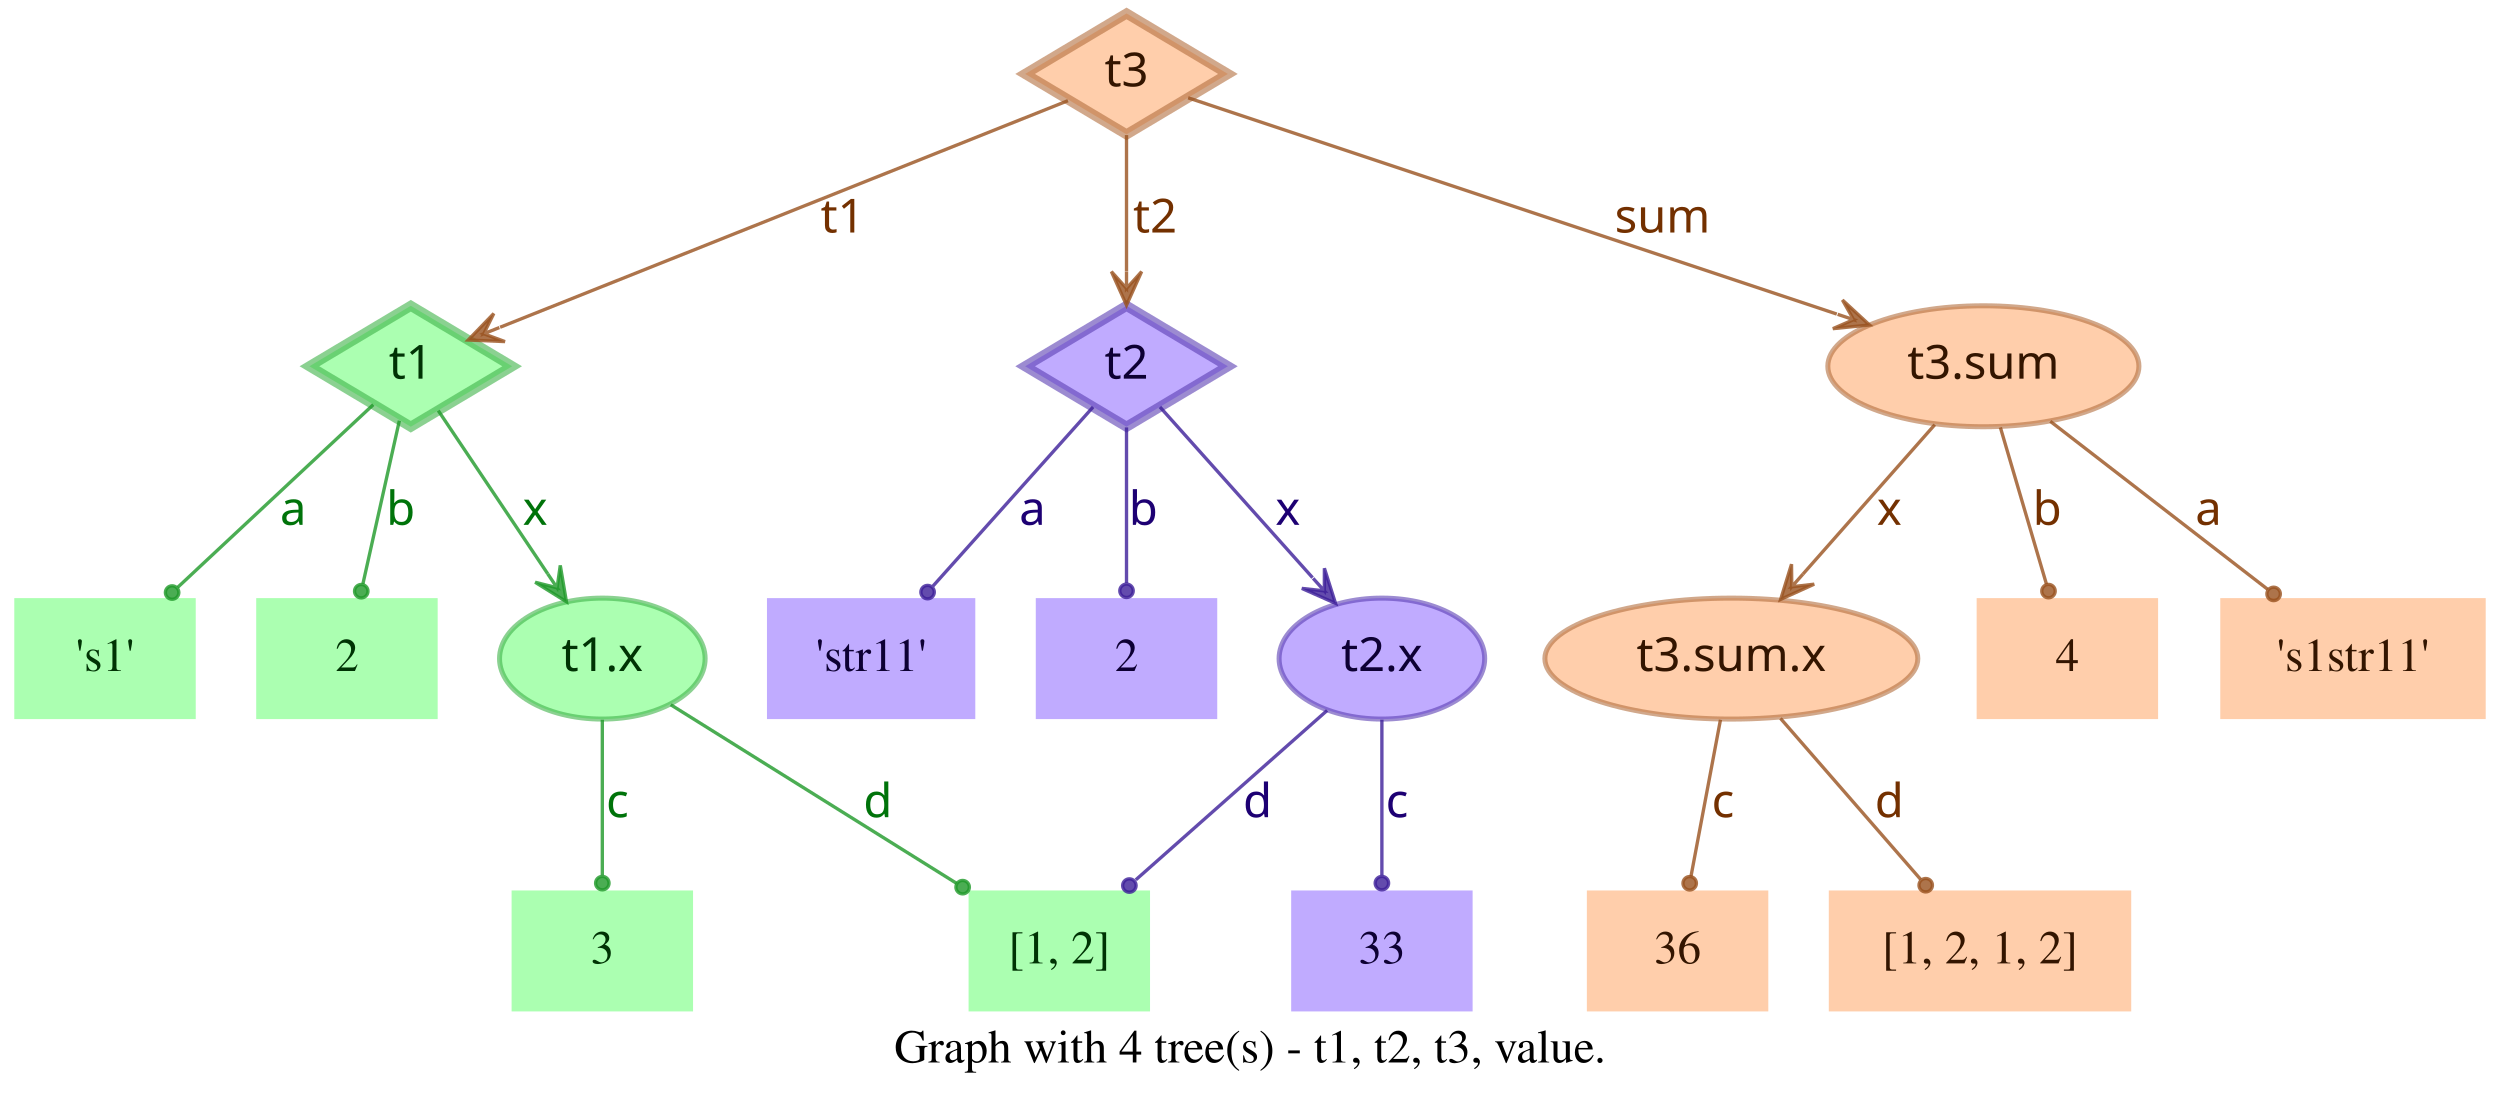
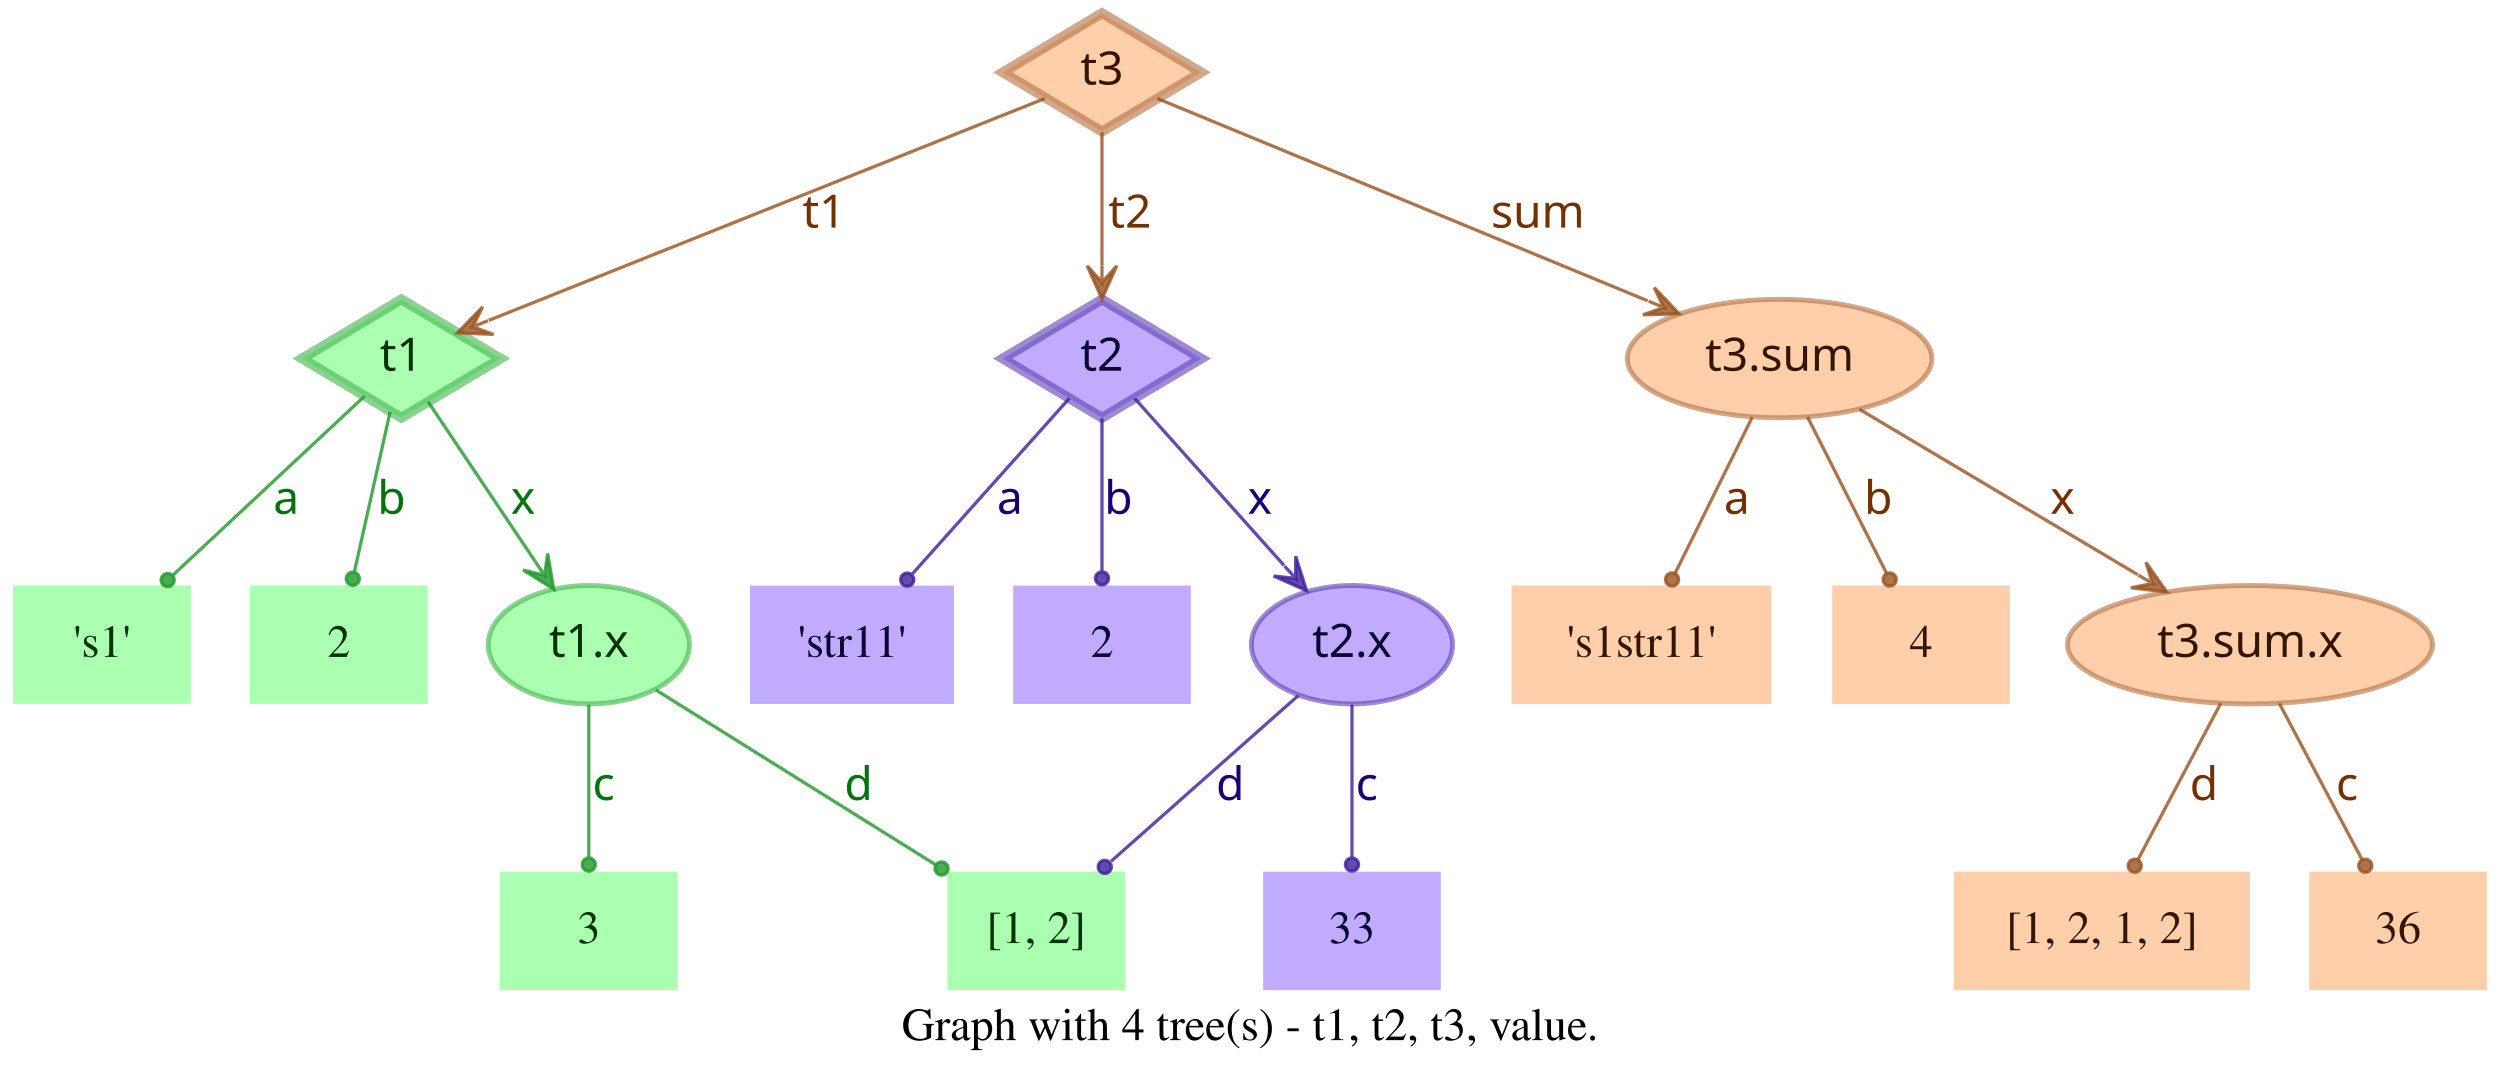
- <svg xmlns="http://www.w3.org/2000/svg" width="744pt" height="328pt" viewBox="0.00 0.00 743.50 328.00">
+ <svg xmlns="http://www.w3.org/2000/svg" width="760pt" height="328pt" viewBox="0.00 0.00 760.00 328.00">
  <g id="graph0" class="graph" transform="scale(1 1) rotate(0) translate(4 324)">
-     <polygon fill="transparent" stroke="transparent" points="-4,4 -4,-324 739.5,-324 739.5,4 -4,4" />
-     <text text-anchor="middle" x="367.75" y="-7.8" font-family="Times,serif" font-size="14.00">Graph with 4 tree(s) - t1, t2, t3, value.</text>
+     <polygon fill="transparent" stroke="transparent" points="-4,4 -4,-324 756,-324 756,4 -4,4" />
+     <text text-anchor="middle" x="376" y="-7.8" font-family="Times,serif" font-size="14.00">Graph with 4 tree(s) - t1, t2, t3, value.</text>
    <g id="node1" class="node">
      <polygon fill="#73ff7e" fill-opacity="0.6" stroke="#3eb248" stroke-width="3" stroke-opacity="0.6" points="118,-233 87.83,-215 118,-197 148.17,-215 118,-233" />
      <text text-anchor="middle" x="118" y="-211.3" font-family="Times-Roman bold" font-size="14.00" fill="#003304">t1</text>
    </g>
    <g id="node4" class="node">
      <polygon fill="#73ff7e" fill-opacity="0.6" stroke="transparent" stroke-width="1.5" points="54,-146 0,-146 0,-110 54,-110 54,-146" />
      <text text-anchor="middle" x="27" y="-124.3" font-family="Times,serif" font-size="14.00" fill="#003304">'s1'</text>
    </g>
    <g id="edge1" class="edge">
      <path fill="none" stroke="#1f9929" stroke-opacity="0.8" d="M106.84,-203.58C92.4,-190.08 66.91,-166.28 48.61,-149.19" />
      <ellipse fill="#1f9929" fill-opacity="0.8" stroke="#1f9929" stroke-opacity="0.8" cx="46.97" cy="-147.66" rx="2" ry="2" />
      <text text-anchor="middle" x="83" y="-167.8" font-family="Times-Roman bold" font-size="14.00" fill="#00730a">a</text>
    </g>
    <g id="node5" class="node">
      <polygon fill="#73ff7e" fill-opacity="0.6" stroke="transparent" stroke-width="1.5" points="126,-146 72,-146 72,-110 126,-110 126,-146" />
      <text text-anchor="middle" x="99" y="-124.3" font-family="Times,serif" font-size="14.00" fill="#003304">2</text>
    </g>
    <g id="edge2" class="edge">
      <path fill="none" stroke="#1f9929" stroke-opacity="0.8" d="M114.6,-198.8C111.58,-185.27 107.12,-165.34 103.75,-150.23" />
      <ellipse fill="#1f9929" fill-opacity="0.8" stroke="#1f9929" stroke-opacity="0.8" cx="103.26" cy="-148.06" rx="2" ry="2" />
      <text text-anchor="middle" x="115" y="-167.8" font-family="Times-Roman bold" font-size="14.00" fill="#00730a">b</text>
    </g>
    <g id="node6" class="node">
      <ellipse fill="#73ff7e" fill-opacity="0.6" stroke="#3eb248" stroke-width="1.5" stroke-opacity="0.6" cx="175" cy="-128" rx="30.59" ry="18" />
      <text text-anchor="middle" x="175" y="-124.3" font-family="Times-Roman bold" font-size="14.00" fill="#003304">t1.x</text>
    </g>
    <g id="edge3" class="edge">
      <path fill="none" stroke="#1f9929" stroke-opacity="0.8" d="M126.17,-201.82C134.63,-189.19 148.1,-169.12 158.75,-153.24" />
      <polygon fill="#1f9929" fill-opacity="0.8" stroke="#1f9929" stroke-opacity="0.8" points="164.32,-144.92 162.49,-155.74 161.54,-149.08 158.75,-153.23 158.75,-153.23 158.75,-153.23 161.54,-149.08 155.01,-150.72 164.32,-144.92 164.32,-144.92" />
      <text text-anchor="middle" x="155" y="-167.8" font-family="Times-Roman bold" font-size="14.00" fill="#00730a">x</text>
    </g>
    <g id="node2" class="node">
      <polygon fill="#9673ff" fill-opacity="0.6" stroke="#5b3eb2" stroke-width="3" stroke-opacity="0.6" points="331,-233 300.83,-215 331,-197 361.17,-215 331,-233" />
      <text text-anchor="middle" x="331" y="-211.3" font-family="Times-Roman bold" font-size="14.00" fill="#0d0033">t2</text>
    </g>
    <g id="node7" class="node">
      <polygon fill="#9673ff" fill-opacity="0.6" stroke="transparent" stroke-width="1.5" points="286,-146 224,-146 224,-110 286,-110 286,-146" />
      <text text-anchor="middle" x="255" y="-124.3" font-family="Times,serif" font-size="14.00" fill="#0d0033">'str11'</text>
    </g>
    <g id="edge4" class="edge">
      <path fill="none" stroke="#3d1f99" stroke-opacity="0.8" d="M321.06,-202.89C308.99,-189.39 288.39,-166.34 273.39,-149.57" />
      <ellipse fill="#3d1f99" fill-opacity="0.8" stroke="#3d1f99" stroke-opacity="0.8" cx="271.8" cy="-147.79" rx="2" ry="2" />
      <text text-anchor="middle" x="303" y="-167.8" font-family="Times-Roman bold" font-size="14.00" fill="#1d0073">a</text>
    </g>
    <g id="node8" class="node">
      <polygon fill="#9673ff" fill-opacity="0.6" stroke="transparent" stroke-width="1.5" points="358,-146 304,-146 304,-110 358,-110 358,-146" />
      <text text-anchor="middle" x="331" y="-124.3" font-family="Times,serif" font-size="14.00" fill="#0d0033">2</text>
    </g>
    <g id="edge5" class="edge">
      <path fill="none" stroke="#3d1f99" stroke-opacity="0.8" d="M331,-196.8C331,-183.43 331,-164.82 331,-150.48" />
      <ellipse fill="#3d1f99" fill-opacity="0.8" stroke="#3d1f99" stroke-opacity="0.8" cx="331" cy="-148.18" rx="2" ry="2" />
      <text text-anchor="middle" x="336" y="-167.8" font-family="Times-Roman bold" font-size="14.00" fill="#1d0073">b</text>
    </g>
    <g id="node9" class="node">
      <ellipse fill="#9673ff" fill-opacity="0.6" stroke="#5b3eb2" stroke-width="1.5" stroke-opacity="0.6" cx="407" cy="-128" rx="30.59" ry="18" />
      <text text-anchor="middle" x="407" y="-124.3" font-family="Times-Roman bold" font-size="14.00" fill="#0d0033">t2.x</text>
    </g>
    <g id="edge6" class="edge">
      <path fill="none" stroke="#3d1f99" stroke-opacity="0.8" d="M340.94,-202.89C352.42,-190.05 371.62,-168.57 386.37,-152.08" />
      <polygon fill="#3d1f99" fill-opacity="0.8" stroke="#3d1f99" stroke-opacity="0.8" points="393.2,-144.44 389.89,-154.89 389.87,-148.16 386.53,-151.89 386.53,-151.89 386.53,-151.89 389.87,-148.16 383.18,-148.89 393.2,-144.44 393.2,-144.44" />
      <text text-anchor="middle" x="379" y="-167.8" font-family="Times-Roman bold" font-size="14.00" fill="#1d0073">x</text>
    </g>
    <g id="node3" class="node">
      <polygon fill="#ffad73" fill-opacity="0.6" stroke="#b26f3e" stroke-width="3" stroke-opacity="0.6" points="331,-320 300.83,-302 331,-284 361.17,-302 331,-320" />
      <text text-anchor="middle" x="331" y="-298.3" font-family="Times-Roman bold" font-size="14.00" fill="#331500">t3</text>
    </g>
    <g id="edge7" class="edge">
      <path fill="none" stroke="#99521f" stroke-opacity="0.8" d="M313.57,-294.04C276.33,-279.18 188.81,-244.26 144.58,-226.61" />
      <polygon fill="#99521f" fill-opacity="0.8" stroke="#99521f" stroke-opacity="0.8" points="135.08,-222.81 146.03,-222.34 139.72,-224.67 144.36,-226.52 144.36,-226.52 144.36,-226.52 139.72,-224.67 142.7,-230.7 135.08,-222.81 135.08,-222.81" />
      <text text-anchor="middle" x="246.5" y="-254.8" font-family="Times-Roman bold" font-size="14.00" fill="#733000">t1</text>
    </g>
    <g id="edge8" class="edge">
      <path fill="none" stroke="#99521f" stroke-opacity="0.8" d="M331,-283.8C331,-272.16 331,-256.55 331,-243.24" />
      <polygon fill="#99521f" fill-opacity="0.8" stroke="#99521f" stroke-opacity="0.8" points="331,-233.18 335.5,-243.18 331,-238.18 331,-243.18 331,-243.18 331,-243.18 331,-238.18 326.5,-243.18 331,-233.18 331,-233.18" />
      <text text-anchor="middle" x="339.5" y="-254.8" font-family="Times-Roman bold" font-size="14.00" fill="#733000">t2</text>
    </g>
    <g id="node10" class="node">
-       <ellipse fill="#ffad73" fill-opacity="0.6" stroke="#b26f3e" stroke-width="1.5" stroke-opacity="0.6" cx="586" cy="-215" rx="46.29" ry="18" />
-       <text text-anchor="middle" x="586" y="-211.3" font-family="Times-Roman bold" font-size="14.00" fill="#331500">t3.sum</text>
+       <ellipse fill="#ffad73" fill-opacity="0.6" stroke="#b26f3e" stroke-width="1.5" stroke-opacity="0.6" cx="537" cy="-215" rx="46.29" ry="18" />
+       <text text-anchor="middle" x="537" y="-211.3" font-family="Times-Roman bold" font-size="14.00" fill="#331500">t3.sum</text>
    </g>
    <g id="edge9" class="edge">
-       <path fill="none" stroke="#99521f" stroke-opacity="0.8" d="M349.34,-294.89C389.41,-281.53 485.73,-249.42 542.37,-230.54" />
-       <polygon fill="#99521f" fill-opacity="0.8" stroke="#99521f" stroke-opacity="0.8" points="552.12,-227.29 544.06,-234.72 547.38,-228.87 542.63,-230.46 542.63,-230.46 542.63,-230.46 547.38,-228.87 541.21,-226.19 552.12,-227.29 552.12,-227.29" />
-       <text text-anchor="middle" x="490.5" y="-254.8" font-family="Times-Roman bold" font-size="14.00" fill="#733000">sum</text>
+       <path fill="none" stroke="#99521f" stroke-opacity="0.8" d="M347.86,-294.04C380.18,-280.71 451.65,-251.22 496.89,-232.55" />
+       <polygon fill="#99521f" fill-opacity="0.8" stroke="#99521f" stroke-opacity="0.8" points="506.4,-228.63 498.87,-236.6 501.78,-230.53 497.16,-232.44 497.16,-232.44 497.16,-232.44 501.78,-230.53 495.44,-228.28 506.4,-228.63 506.4,-228.63" />
+       <text text-anchor="middle" x="463.5" y="-254.8" font-family="Times-Roman bold" font-size="14.00" fill="#733000">sum</text>
    </g>
    <g id="node11" class="node">
      <polygon fill="#73ff7e" fill-opacity="0.6" stroke="transparent" stroke-width="1.5" points="202,-59 148,-59 148,-23 202,-23 202,-59" />
      <text text-anchor="middle" x="175" y="-37.3" font-family="Times,serif" font-size="14.00" fill="#003304">3</text>
    </g>
    <g id="edge10" class="edge">
      <path fill="none" stroke="#1f9929" stroke-opacity="0.8" d="M175,-109.8C175,-96.43 175,-77.82 175,-63.48" />
      <ellipse fill="#1f9929" fill-opacity="0.8" stroke="#1f9929" stroke-opacity="0.8" cx="175" cy="-61.18" rx="2" ry="2" />
      <text text-anchor="middle" x="179.5" y="-80.8" font-family="Times-Roman bold" font-size="14.00" fill="#00730a">c</text>
    </g>
    <g id="node12" class="node">
      <polygon fill="#73ff7e" fill-opacity="0.6" stroke="transparent" stroke-width="1.5" points="338,-59 284,-59 284,-23 338,-23 338,-59" />
      <text text-anchor="middle" x="311" y="-37.3" font-family="Times,serif" font-size="14.00" fill="#003304">[1, 2]</text>
    </g>
    <g id="edge11" class="edge">
      <path fill="none" stroke="#1f9929" stroke-opacity="0.8" d="M195.36,-114.27C217.91,-100.18 254.51,-77.31 280.49,-61.07" />
      <ellipse fill="#1f9929" fill-opacity="0.8" stroke="#1f9929" stroke-opacity="0.8" cx="282.23" cy="-59.98" rx="2" ry="2" />
      <text text-anchor="middle" x="257" y="-80.8" font-family="Times-Roman bold" font-size="14.00" fill="#00730a">d</text>
    </g>
    <g id="edge13" class="edge">
      <path fill="none" stroke="#3d1f99" stroke-opacity="0.8" d="M390.71,-112.58C375.07,-98.73 351.28,-77.67 333.76,-62.16" />
      <ellipse fill="#3d1f99" fill-opacity="0.8" stroke="#3d1f99" stroke-opacity="0.8" cx="331.85" cy="-60.46" rx="2" ry="2" />
      <text text-anchor="middle" x="370" y="-80.8" font-family="Times-Roman bold" font-size="14.00" fill="#1d0073">d</text>
    </g>
    <g id="node13" class="node">
      <polygon fill="#9673ff" fill-opacity="0.6" stroke="transparent" stroke-width="1.5" points="434,-59 380,-59 380,-23 434,-23 434,-59" />
      <text text-anchor="middle" x="407" y="-37.3" font-family="Times,serif" font-size="14.00" fill="#0d0033">33</text>
    </g>
    <g id="edge12" class="edge">
      <path fill="none" stroke="#3d1f99" stroke-opacity="0.8" d="M407,-109.8C407,-96.43 407,-77.82 407,-63.48" />
      <ellipse fill="#3d1f99" fill-opacity="0.8" stroke="#3d1f99" stroke-opacity="0.8" cx="407" cy="-61.18" rx="2" ry="2" />
      <text text-anchor="middle" x="411.5" y="-80.8" font-family="Times-Roman bold" font-size="14.00" fill="#1d0073">c</text>
    </g>
    <g id="node14" class="node">
-       <ellipse fill="#ffad73" fill-opacity="0.6" stroke="#b26f3e" stroke-width="1.5" stroke-opacity="0.6" cx="511" cy="-128" rx="55.49" ry="18" />
-       <text text-anchor="middle" x="511" y="-124.3" font-family="Times-Roman bold" font-size="14.00" fill="#331500">t3.sum.x</text>
+       <polygon fill="#ffad73" fill-opacity="0.6" stroke="transparent" stroke-width="1.5" points="534.5,-146 455.5,-146 455.5,-110 534.5,-110 534.5,-146" />
+       <text text-anchor="middle" x="495" y="-124.3" font-family="Times,serif" font-size="14.00" fill="#331500">'s1str11'</text>
    </g>
    <g id="edge14" class="edge">
-       <path fill="none" stroke="#99521f" stroke-opacity="0.8" d="M571.54,-197.61C560.41,-184.99 544.85,-167.36 532.29,-153.13" />
-       <polygon fill="#99521f" fill-opacity="0.8" stroke="#99521f" stroke-opacity="0.8" points="525.67,-145.63 535.66,-150.15 528.98,-149.38 532.29,-153.13 532.29,-153.13 532.29,-153.13 528.98,-149.38 528.91,-156.1 525.67,-145.63 525.67,-145.63" />
-       <text text-anchor="middle" x="558" y="-167.8" font-family="Times-Roman bold" font-size="14.00" fill="#733000">x</text>
+       <path fill="none" stroke="#99521f" stroke-opacity="0.8" d="M528.7,-197.21C521.96,-183.56 512.42,-164.24 505.2,-149.65" />
+       <ellipse fill="#99521f" fill-opacity="0.8" stroke="#99521f" stroke-opacity="0.8" cx="504.31" cy="-147.84" rx="2" ry="2" />
+       <text text-anchor="middle" x="524" y="-167.8" font-family="Times-Roman bold" font-size="14.00" fill="#733000">a</text>
    </g>
    <g id="node15" class="node">
-       <polygon fill="#ffad73" fill-opacity="0.6" stroke="transparent" stroke-width="1.5" points="638,-146 584,-146 584,-110 638,-110 638,-146" />
-       <text text-anchor="middle" x="611" y="-124.3" font-family="Times,serif" font-size="14.00" fill="#331500">4</text>
+       <polygon fill="#ffad73" fill-opacity="0.6" stroke="transparent" stroke-width="1.5" points="607,-146 553,-146 553,-110 607,-110 607,-146" />
+       <text text-anchor="middle" x="580" y="-124.3" font-family="Times,serif" font-size="14.00" fill="#331500">4</text>
    </g>
    <g id="edge15" class="edge">
-       <path fill="none" stroke="#99521f" stroke-opacity="0.8" d="M591.06,-196.8C595.02,-183.32 600.56,-164.5 604.79,-150.11" />
-       <ellipse fill="#99521f" fill-opacity="0.8" stroke="#99521f" stroke-opacity="0.8" cx="605.38" cy="-148.09" rx="2" ry="2" />
-       <text text-anchor="middle" x="605" y="-167.8" font-family="Times-Roman bold" font-size="14.00" fill="#733000">b</text>
+       <path fill="none" stroke="#99521f" stroke-opacity="0.8" d="M545.5,-197.21C552.4,-183.56 562.17,-164.24 569.55,-149.65" />
+       <ellipse fill="#99521f" fill-opacity="0.8" stroke="#99521f" stroke-opacity="0.8" cx="570.47" cy="-147.83" rx="2" ry="2" />
+       <text text-anchor="middle" x="567" y="-167.8" font-family="Times-Roman bold" font-size="14.00" fill="#733000">b</text>
    </g>
    <g id="node16" class="node">
-       <polygon fill="#ffad73" fill-opacity="0.6" stroke="transparent" stroke-width="1.5" points="735.5,-146 656.5,-146 656.5,-110 735.5,-110 735.5,-146" />
-       <text text-anchor="middle" x="696" y="-124.3" font-family="Times,serif" font-size="14.00" fill="#331500">'s1str11'</text>
+       <ellipse fill="#ffad73" fill-opacity="0.6" stroke="#b26f3e" stroke-width="1.5" stroke-opacity="0.6" cx="680" cy="-128" rx="55.49" ry="18" />
+       <text text-anchor="middle" x="680" y="-124.3" font-family="Times-Roman bold" font-size="14.00" fill="#331500">t3.sum.x</text>
    </g>
    <g id="edge16" class="edge">
-       <path fill="none" stroke="#99521f" stroke-opacity="0.8" d="M605.92,-198.61C624.06,-184.59 650.95,-163.81 670.62,-148.61" />
-       <ellipse fill="#99521f" fill-opacity="0.8" stroke="#99521f" stroke-opacity="0.8" cx="672.38" cy="-147.25" rx="2" ry="2" />
-       <text text-anchor="middle" x="653" y="-167.8" font-family="Times-Roman bold" font-size="14.00" fill="#733000">a</text>
+       <path fill="none" stroke="#99521f" stroke-opacity="0.8" d="M561.26,-199.58C584.5,-185.77 619.78,-164.79 645.86,-149.3" />
+       <polygon fill="#99521f" fill-opacity="0.8" stroke="#99521f" stroke-opacity="0.8" points="654.66,-144.06 648.36,-153.04 650.36,-146.62 646.06,-149.17 646.06,-149.17 646.06,-149.17 650.36,-146.62 643.76,-145.3 654.66,-144.06 654.66,-144.06" />
+       <text text-anchor="middle" x="623" y="-167.8" font-family="Times-Roman bold" font-size="14.00" fill="#733000">x</text>
    </g>
    <g id="node17" class="node">
-       <polygon fill="#ffad73" fill-opacity="0.6" stroke="transparent" stroke-width="1.5" points="522,-59 468,-59 468,-23 522,-23 522,-59" />
-       <text text-anchor="middle" x="495" y="-37.3" font-family="Times,serif" font-size="14.00" fill="#331500">36</text>
+       <polygon fill="#ffad73" fill-opacity="0.6" stroke="transparent" stroke-width="1.5" points="680,-59 590,-59 590,-23 680,-23 680,-59" />
+       <text text-anchor="middle" x="635" y="-37.3" font-family="Times,serif" font-size="14.00" fill="#331500">[1, 2, 1, 2]</text>
    </g>
    <g id="edge17" class="edge">
-       <path fill="none" stroke="#99521f" stroke-opacity="0.8" d="M507.76,-109.8C505.22,-96.32 501.68,-77.5 498.97,-63.11" />
-       <ellipse fill="#99521f" fill-opacity="0.8" stroke="#99521f" stroke-opacity="0.8" cx="498.6" cy="-61.14" rx="2" ry="2" />
-       <text text-anchor="middle" x="508.5" y="-80.8" font-family="Times-Roman bold" font-size="14.00" fill="#733000">c</text>
+       <path fill="none" stroke="#99521f" stroke-opacity="0.8" d="M671.11,-110.21C663.88,-96.56 653.66,-77.24 645.93,-62.65" />
+       <ellipse fill="#99521f" fill-opacity="0.8" stroke="#99521f" stroke-opacity="0.8" cx="644.96" cy="-60.82" rx="2" ry="2" />
+       <text text-anchor="middle" x="666" y="-80.8" font-family="Times-Roman bold" font-size="14.00" fill="#733000">d</text>
    </g>
    <g id="node18" class="node">
-       <polygon fill="#ffad73" fill-opacity="0.6" stroke="transparent" stroke-width="1.5" points="630,-59 540,-59 540,-23 630,-23 630,-59" />
-       <text text-anchor="middle" x="585" y="-37.3" font-family="Times,serif" font-size="14.00" fill="#331500">[1, 2, 1, 2]</text>
+       <polygon fill="#ffad73" fill-opacity="0.6" stroke="transparent" stroke-width="1.5" points="752,-59 698,-59 698,-23 752,-23 752,-59" />
+       <text text-anchor="middle" x="725" y="-37.3" font-family="Times,serif" font-size="14.00" fill="#331500">36</text>
    </g>
    <g id="edge18" class="edge">
-       <path fill="none" stroke="#99521f" stroke-opacity="0.8" d="M525.62,-110.21C537.6,-96.44 554.6,-76.92 567.34,-62.28" />
-       <ellipse fill="#99521f" fill-opacity="0.8" stroke="#99521f" stroke-opacity="0.8" cx="568.84" cy="-60.56" rx="2" ry="2" />
-       <text text-anchor="middle" x="558" y="-80.8" font-family="Times-Roman bold" font-size="14.00" fill="#733000">d</text>
+       <path fill="none" stroke="#99521f" stroke-opacity="0.8" d="M688.89,-110.21C696.12,-96.56 706.34,-77.24 714.07,-62.65" />
+       <ellipse fill="#99521f" fill-opacity="0.8" stroke="#99521f" stroke-opacity="0.8" cx="715.04" cy="-60.82" rx="2" ry="2" />
+       <text text-anchor="middle" x="709.5" y="-80.8" font-family="Times-Roman bold" font-size="14.00" fill="#733000">c</text>
    </g>
  </g>
</svg>
